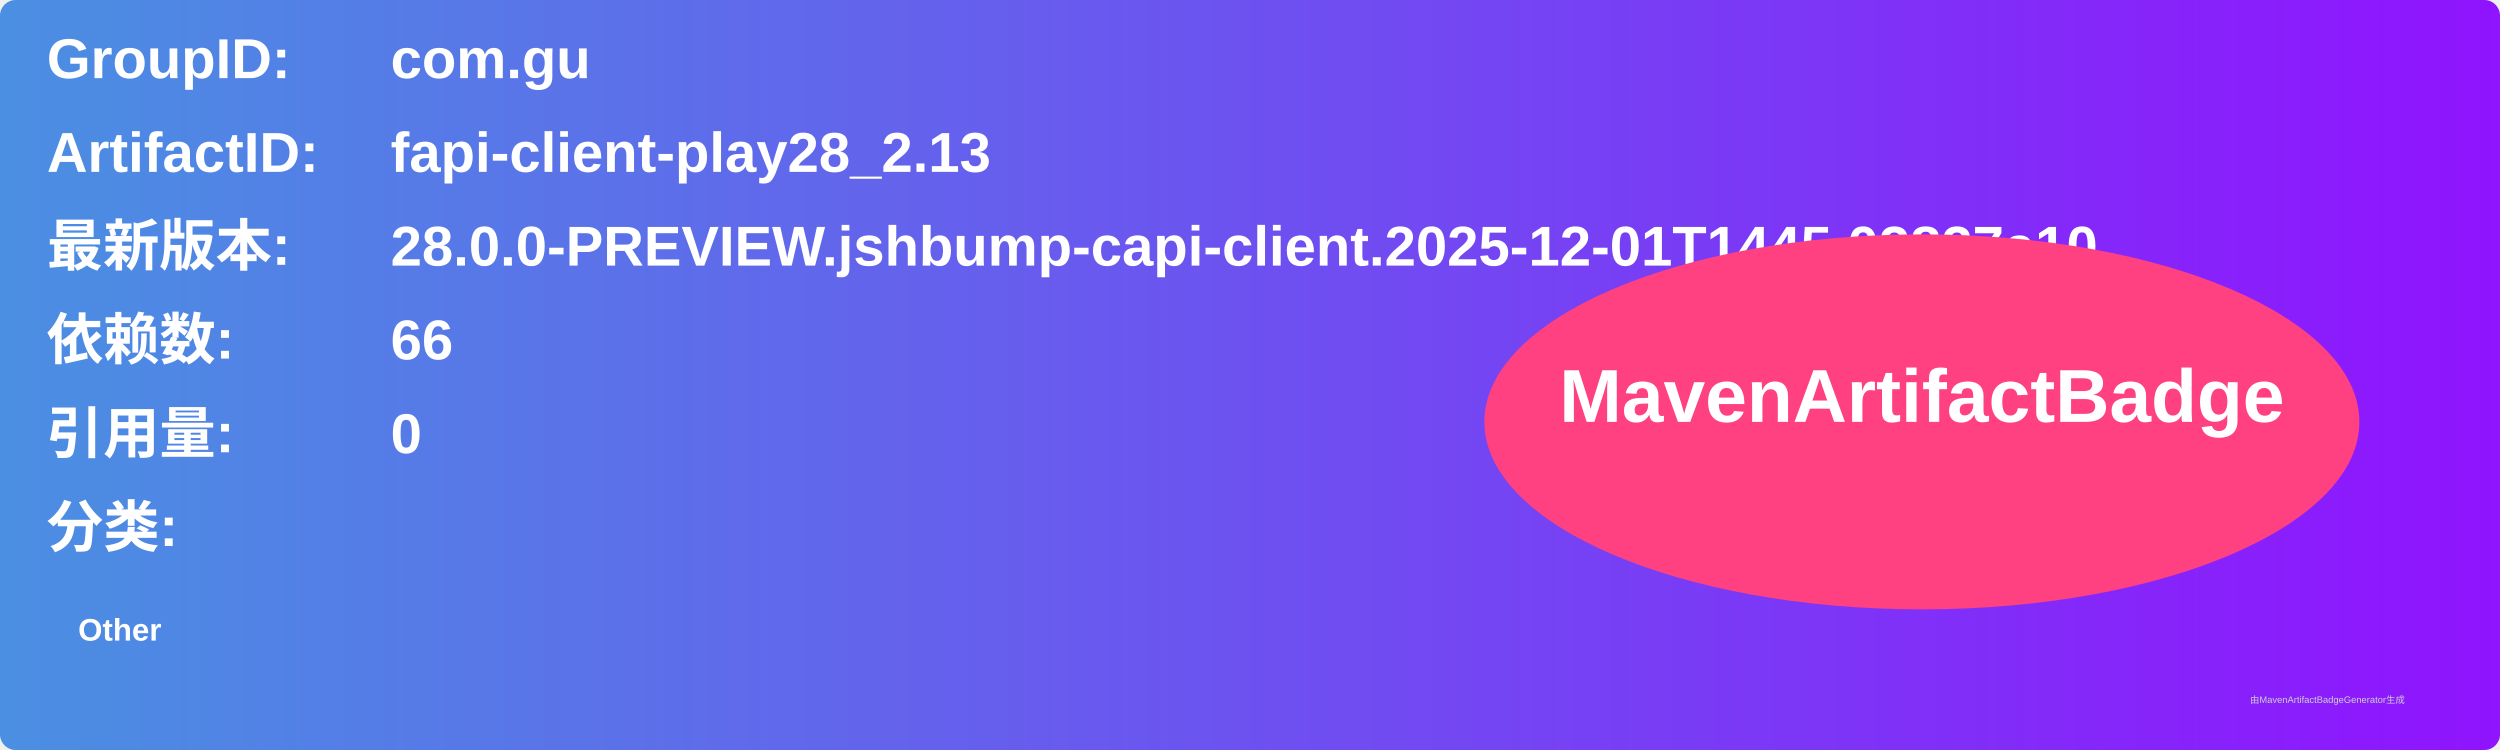
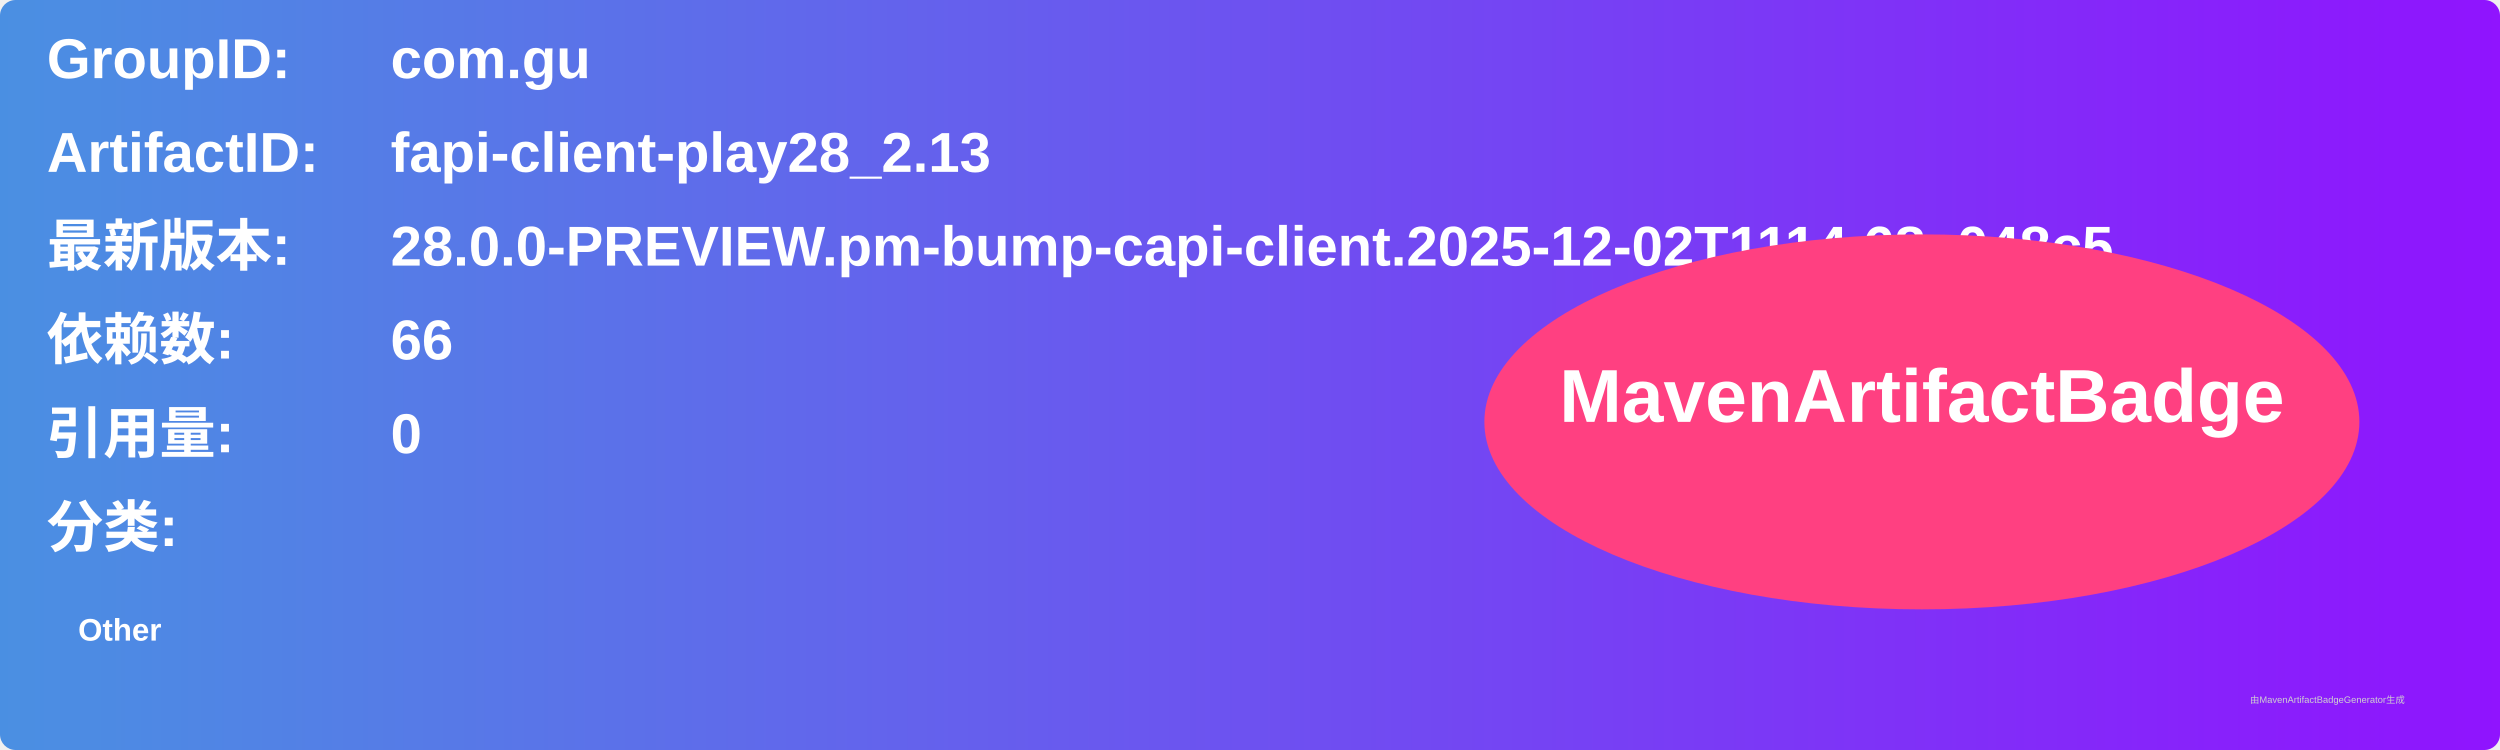
<svg xmlns="http://www.w3.org/2000/svg" width="800" height="240" viewBox="0 0 800 240">
  <linearGradient id="grad" x1="0%" y1="0%" x2="100%" y2="0%">
    <stop offset="0%" stop-color="#4a90e2" />
    <stop offset="100%" stop-color="#9013fe" />
  </linearGradient>
  <rect width="100%" height="100%" rx="5" ry="5" fill="url(#grad)" />
  <g transform="translate(15, 15)">
    <text x="0" y="10" font-family="Arial" font-size="18" fill="white" font-weight="bold" width="260">GroupID:</text>
    <text x="110" y="10" font-family="Arial" font-size="18" fill="white" font-weight="bold" width="460">com.gu</text>
    <text x="0" y="40" font-family="Arial" font-size="18" fill="white" font-weight="bold" width="260">ArtifactID:</text>
    <text x="110" y="40" font-family="Arial" font-size="18" fill="white" font-weight="bold" width="460">fapi-client-play28_2.13</text>
    <text x="0" y="70" font-family="Arial" font-size="18" fill="white" font-weight="bold">最新版本:</text>
    <text x="110" y="70" font-family="Arial" font-size="18" fill="white" font-weight="bold">
-       <tspan font-weight="bold">28.0.0-PREVIEW.jshbump-capi-client.2025-12-01T1445.02827a10</tspan>
+       <tspan font-weight="bold">28.0.0-PREVIEW.pm-bump-capi-client.2025-12-02T1114.68a048c5</tspan>
    </text>
    <text x="0" y="100" font-family="Arial" font-size="18" fill="white" font-weight="bold">依赖数: </text>
    <text x="110" y="100" font-family="Arial" font-size="18" fill="white">
      <tspan font-weight="bold">66</tspan>
    </text>
    <text x="0" y="130" font-family="Arial" font-size="18" fill="white" font-weight="bold">引用量: </text>
    <text x="110" y="130" font-family="Arial" font-size="18" fill="white">
      <tspan font-weight="bold">0</tspan>
    </text>
    <text x="0" y="160" font-family="Arial" font-size="18" fill="white" font-weight="bold">分类:</text>
    <text x="10" y="190" font-family="Arial" font-size="10" fill="white">
      <tspan font-weight="bold">Other</tspan>
    </text>
    <ellipse cx="600" cy="120" rx="140" ry="60" fill="#ff4081" />
    <text x="600" y="120" text-anchor="middle" font-family="Arial" font-size="24" fill="white" font-weight="bold">MavenArtifactBadge</text>
  </g>
  <text x="720" y="225" font-family="Arial" font-size="3" fill="#d0d0d0">由MavenArtifactBadgeGenerator生成</text>
</svg>
